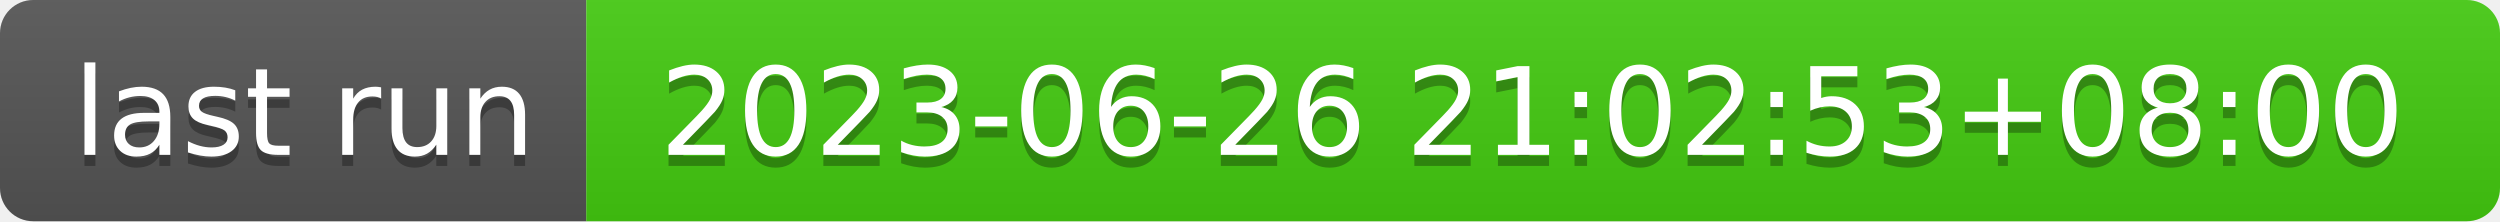
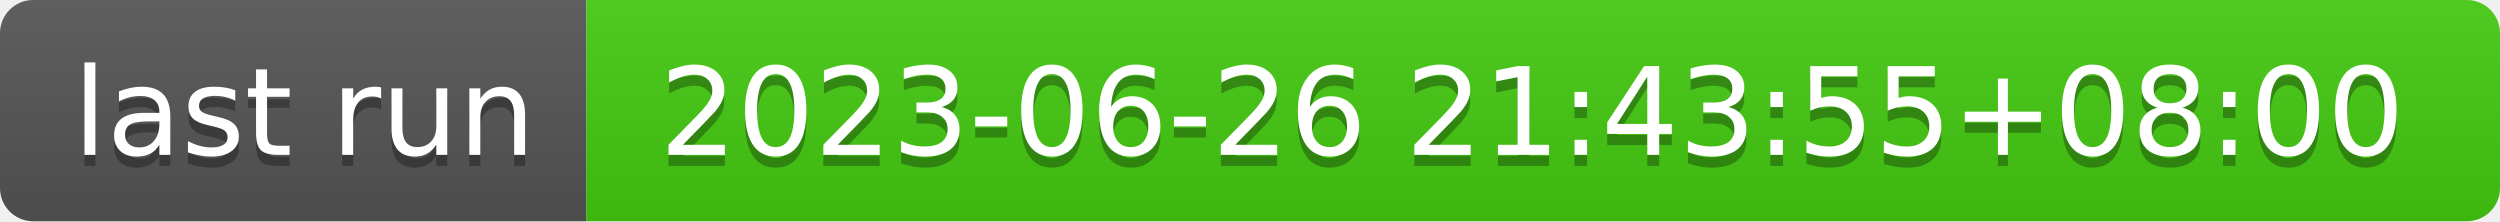
- <svg xmlns="http://www.w3.org/2000/svg" width="226" height="20" role="img" aria-label="last run: 2023-06-26 21:02:53+08:00">
+ <svg xmlns="http://www.w3.org/2000/svg" width="226" height="20" role="img" aria-label="last run: 2023-06-26 21:43:55+08:00">
  <linearGradient id="s" x2="0" y2="100%">
    <stop offset="0" stop-color="#bbb" stop-opacity=".1" />
    <stop offset="1" stop-opacity=".1" />
  </linearGradient>
  <clipPath id="r">
    <rect width="226" height="20" rx="3" fill="#fff" />
  </clipPath>
  <g clip-path="url(#r)">
    <rect width="53" height="20" fill="#555" />
    <rect x="53" width="173" height="20" fill="#4c1" />
    <rect width="226" height="20" fill="url(#s)" />
  </g>
  <g fill="#fff" text-anchor="middle" font-family="Verdana,Geneva,DejaVu Sans,sans-serif" text-rendering="geometricPrecision" font-size="110">
    <text aria-hidden="true" x="275" y="150" fill="#010101" fill-opacity=".3" transform="scale(.1)" textLength="430">last run</text>
    <text x="275" y="140" transform="scale(.1)" fill="#fff" textLength="430">last run</text>
-     <text aria-hidden="true" x="1385" y="150" fill="#010101" fill-opacity=".3" transform="scale(.1)" textLength="1630">2023-06-26 21:02:53+08:00</text>
-     <text x="1385" y="140" transform="scale(.1)" fill="#fff" textLength="1630">2023-06-26 21:02:53+08:00</text>
+     <text aria-hidden="true" x="1385" y="150" fill="#010101" fill-opacity=".3" transform="scale(.1)" textLength="1630">2023-06-26 21:43:55+08:00</text>
+     <text x="1385" y="140" transform="scale(.1)" fill="#fff" textLength="1630">2023-06-26 21:43:55+08:00</text>
  </g>
</svg>
